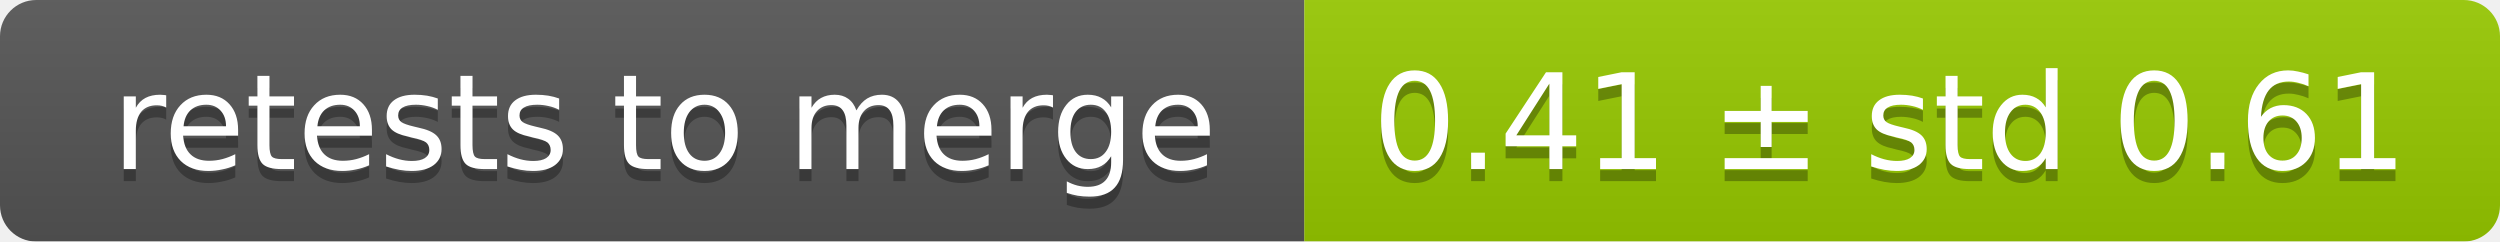
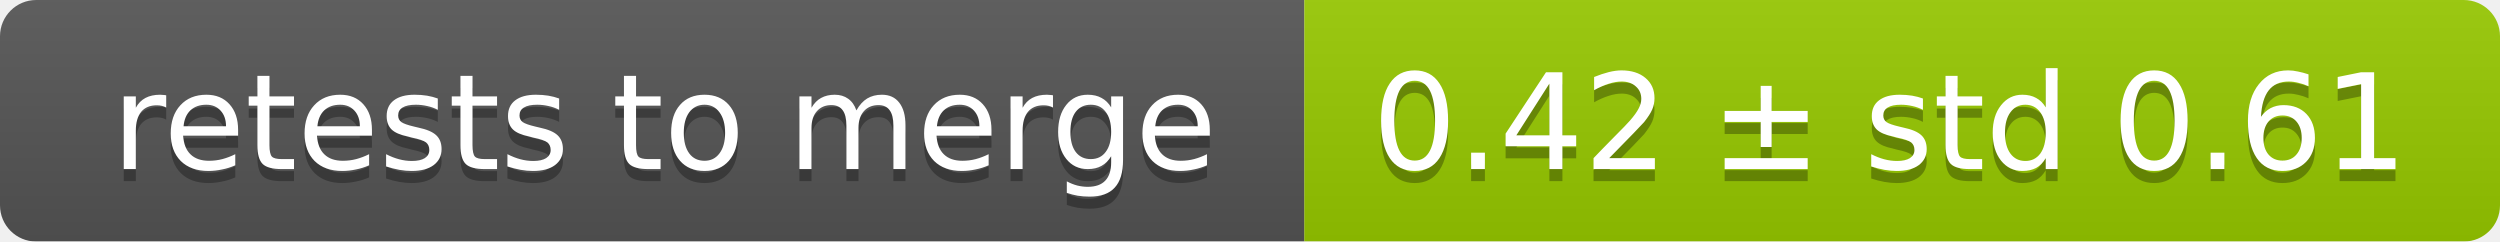
<svg xmlns="http://www.w3.org/2000/svg" width="207" height="20">
  <linearGradient id="smooth" x2="0" y2="100%">
    <stop offset="0" stop-color="#bbb" stop-opacity=".1" />
    <stop offset="1" stop-opacity=".1" />
  </linearGradient>
  <mask id="round">
    <rect width="207" height="20" rx="3" fill="#fff" />
  </mask>
  <g mask="url(#round)">
    <rect width="108" height="20" fill="#555" />
    <rect x="108" width="99" height="20" fill="#97ca00" />
    <rect width="207" height="20" fill="url(#smooth)" />
  </g>
  <g fill="#fff" text-anchor="middle" font-family="DejaVu Sans,Verdana,Geneva,sans-serif" font-size="11">
    <text x="55" y="15" fill="#010101" fill-opacity=".3">retests to merge</text>
    <text x="55" y="14">retests to merge</text>
-     <text x="156.5" y="15" fill="#010101" fill-opacity=".3">0.41 ± std 0.61</text>
-     <text x="156.5" y="14">0.41 ± std 0.61</text>
+     <text x="156.5" y="15" fill="#010101" fill-opacity=".3">0.42 ± std 0.61</text>
+     <text x="156.5" y="14">0.42 ± std 0.61</text>
  </g>
</svg>
